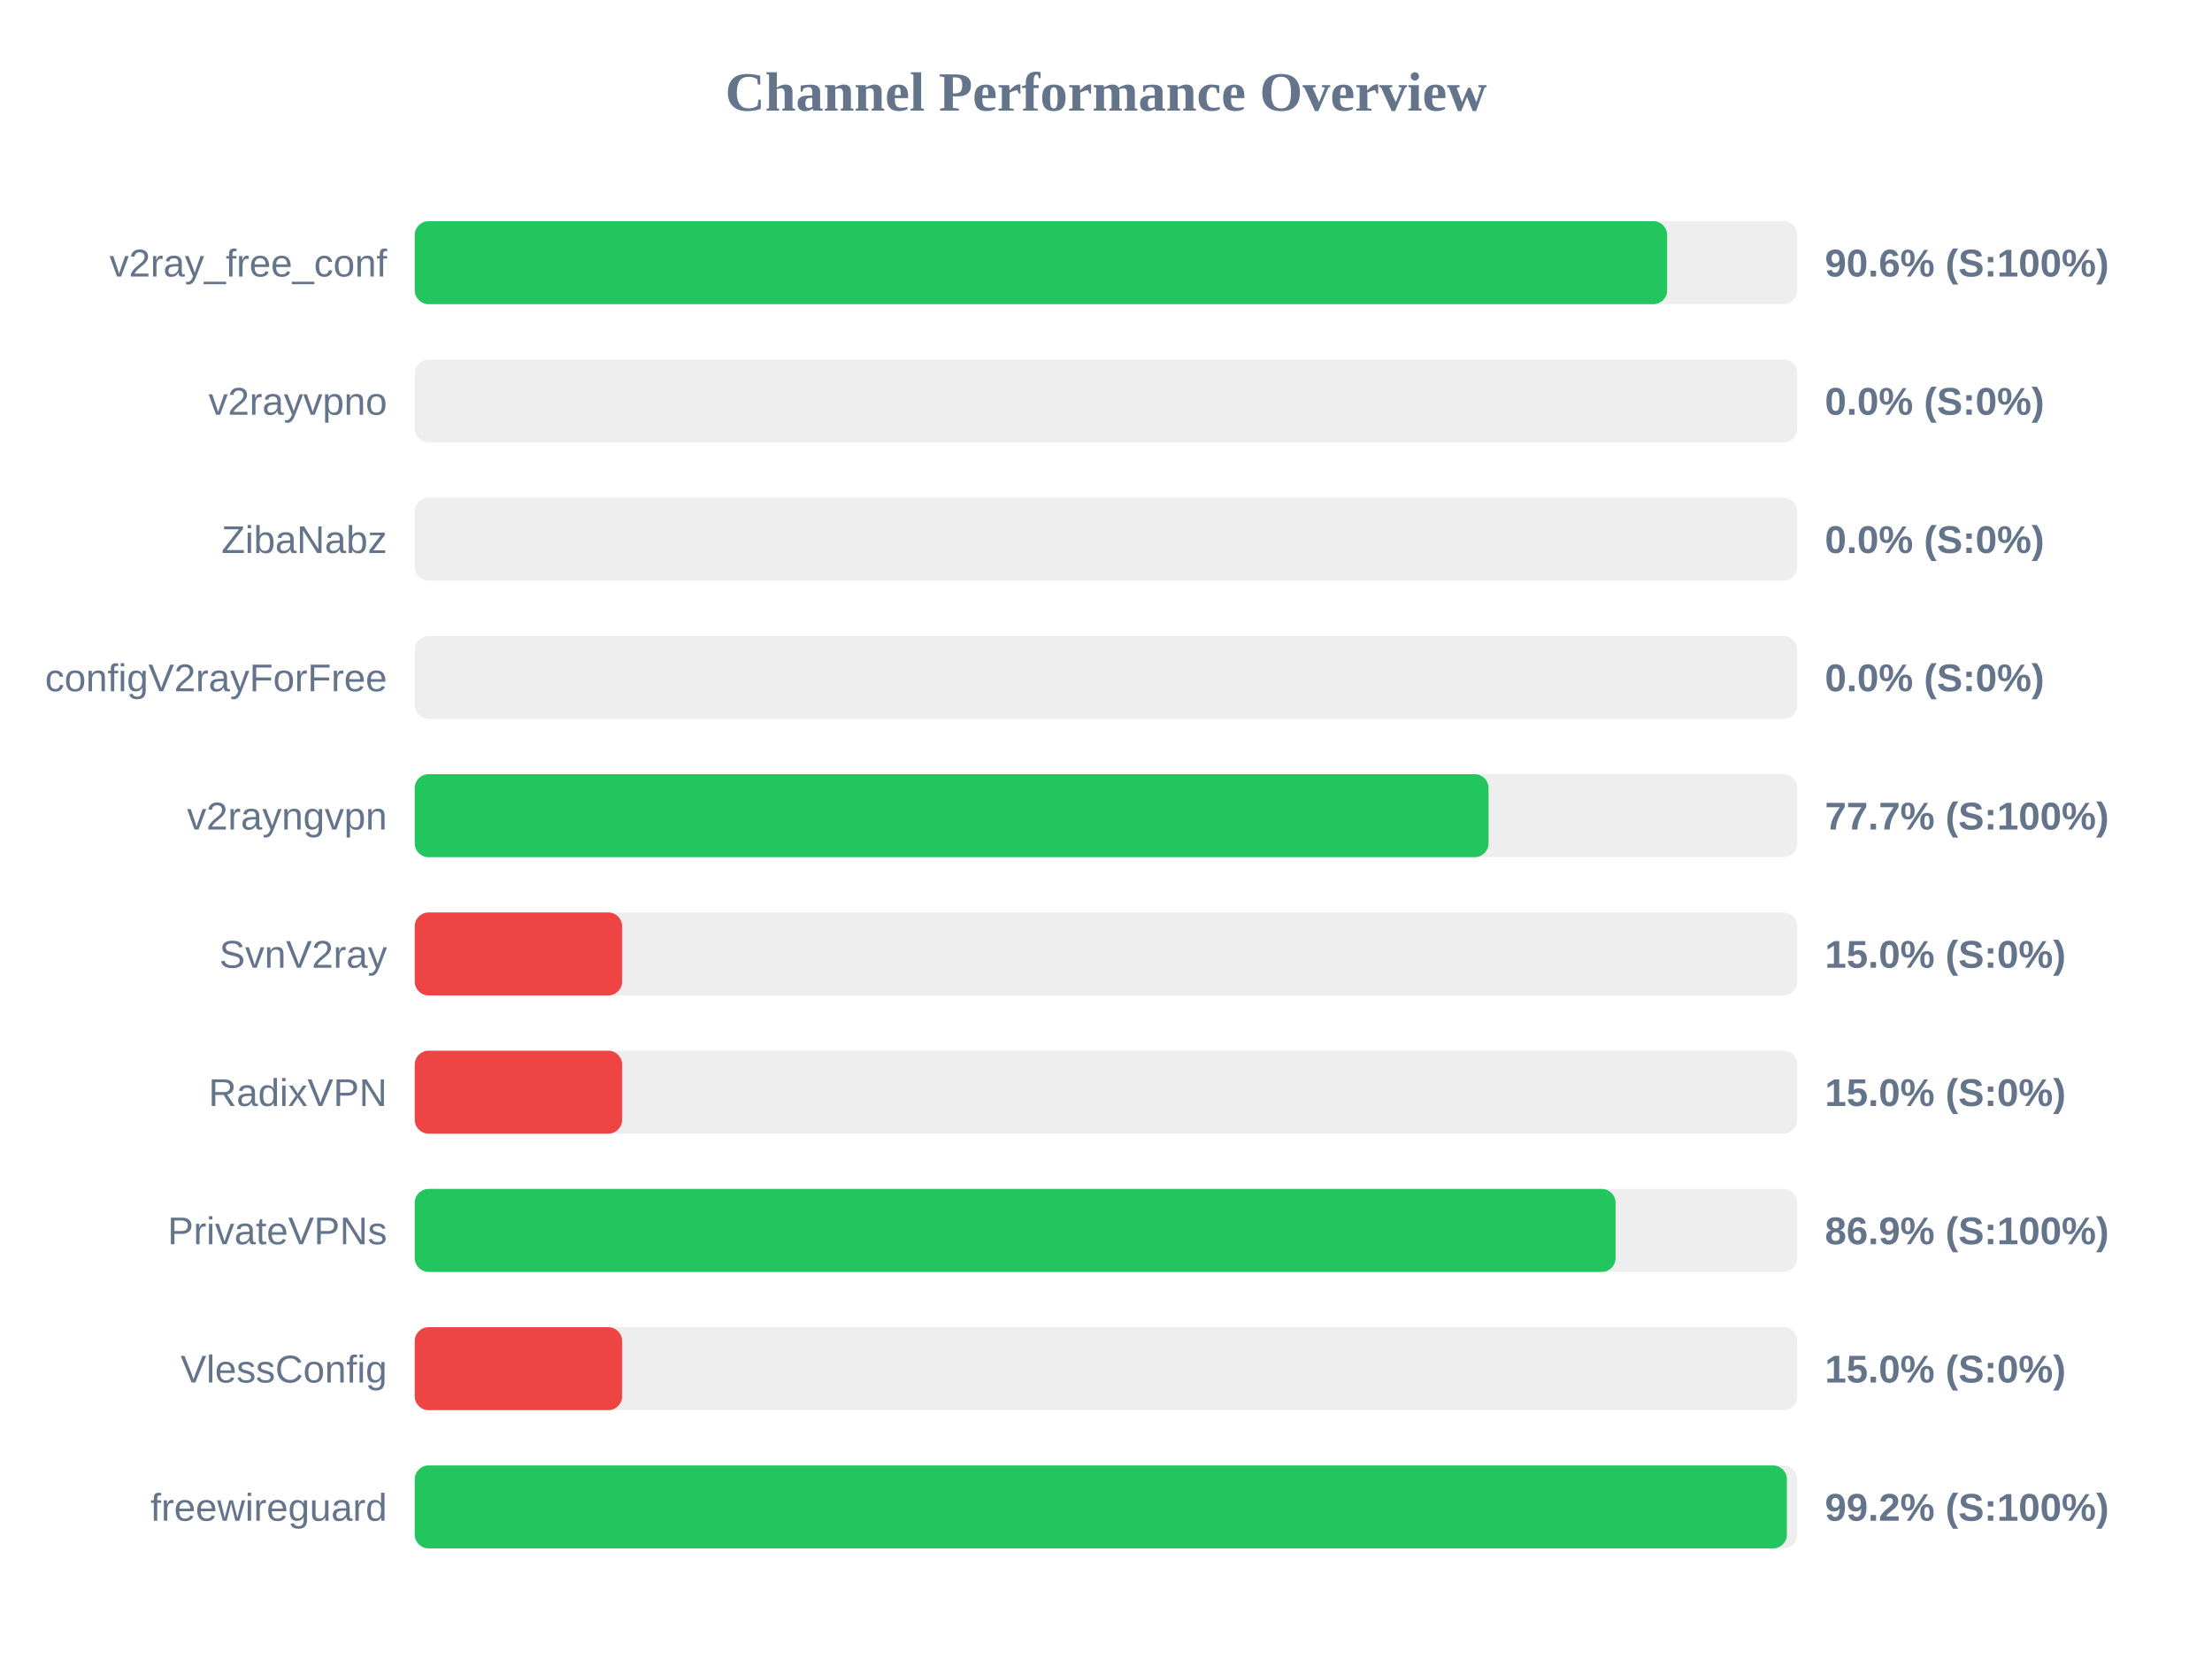
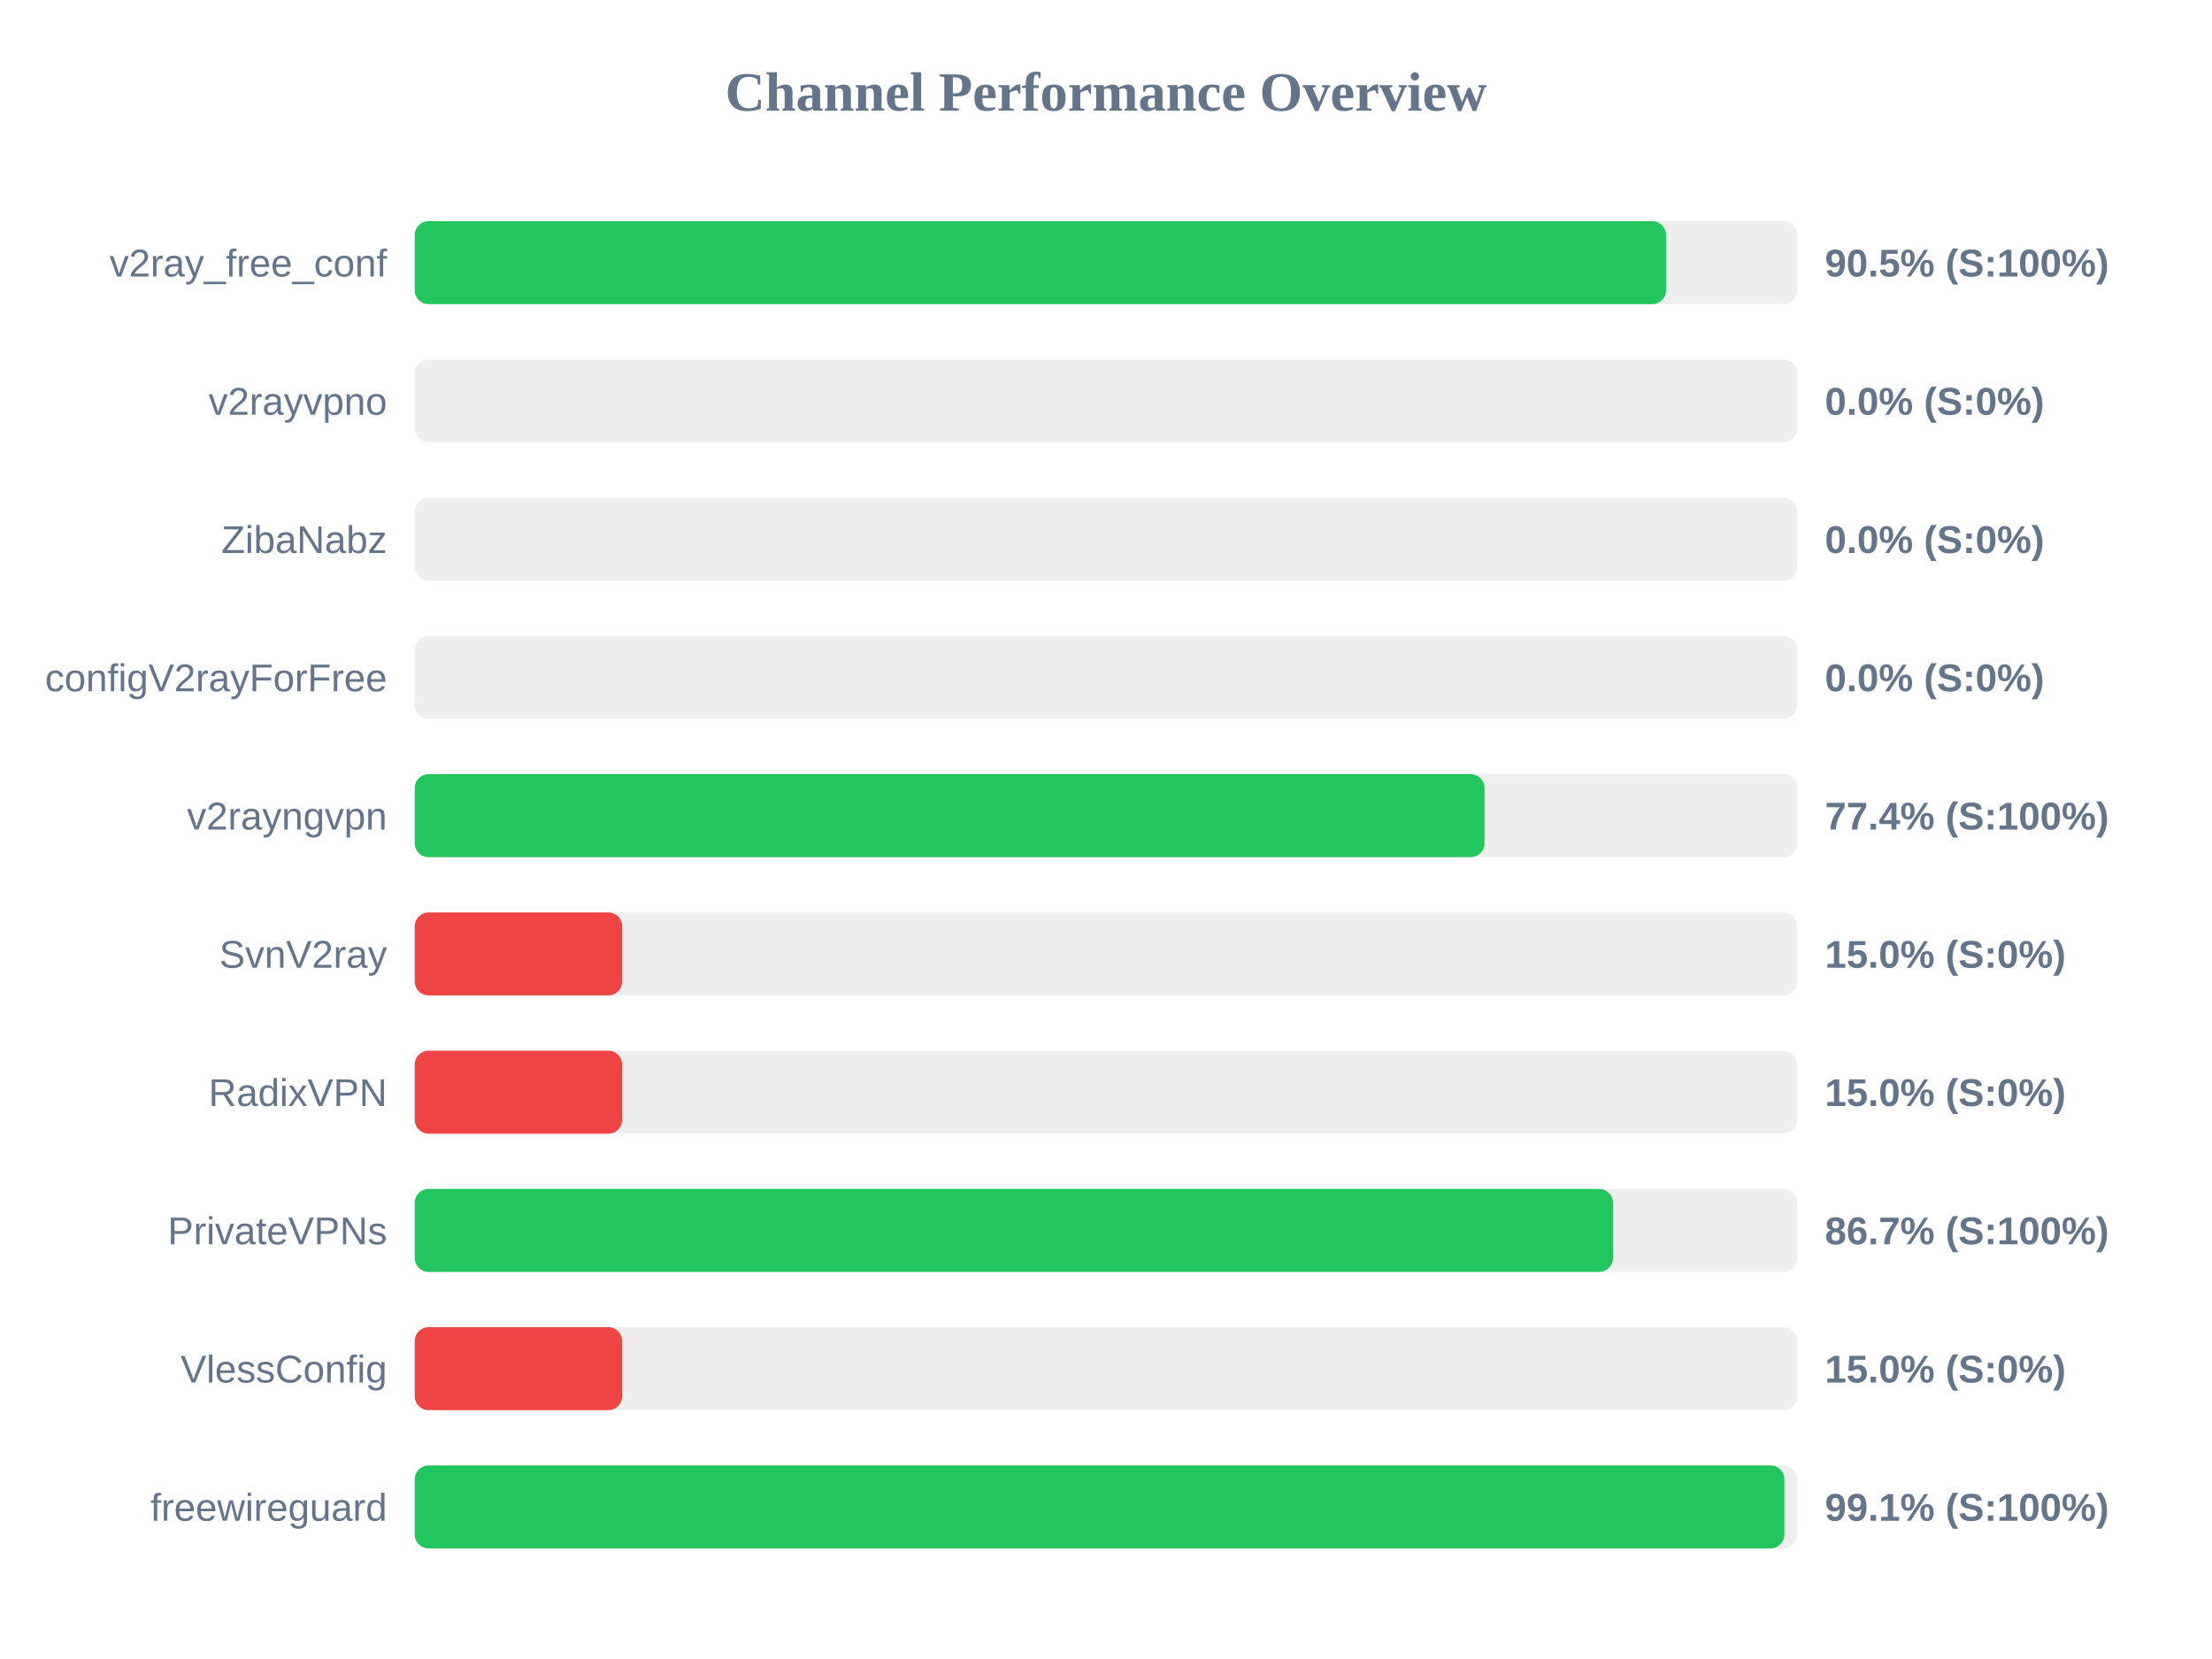
<svg xmlns="http://www.w3.org/2000/svg" width="800" height="600" version="1.1">
  <style>
        .row { font: 14px Arial; fill: #64748b; }
        .score { font: bold 14px Arial; fill: #64748b; }
    </style>
  <text x="400" y="40" text-anchor="middle" font-size="20px" font-weight="bold" fill="#64748b">Channel Performance Overview</text>
  <rect x="150" y="80" width="500" height="30" fill="#eee" rx="5" />
-   <rect x="150" y="80" width="452.95" height="30" fill="#22c55e" rx="5" />
+   <rect x="150" y="80" width="452.55" height="30" fill="#22c55e" rx="5" />
  <text x="140" y="100" text-anchor="end" class="row">v2ray_free_conf</text>
-   <text x="660" y="100" text-anchor="start" class="score">90.6% (S:100%)</text>
+   <text x="660" y="100" text-anchor="start" class="score">90.5% (S:100%)</text>
  <rect x="150" y="130" width="500" height="30" fill="#eee" rx="5" />
  <rect x="150" y="130" width="0.0" height="30" fill="#ef4444" rx="5" />
  <text x="140" y="150" text-anchor="end" class="row">v2rayvpno</text>
  <text x="660" y="150" text-anchor="start" class="score">0.0% (S:0%)</text>
  <rect x="150" y="180" width="500" height="30" fill="#eee" rx="5" />
  <rect x="150" y="180" width="0.0" height="30" fill="#ef4444" rx="5" />
  <text x="140" y="200" text-anchor="end" class="row">ZibaNabz</text>
  <text x="660" y="200" text-anchor="start" class="score">0.0% (S:0%)</text>
  <rect x="150" y="230" width="500" height="30" fill="#eee" rx="5" />
  <rect x="150" y="230" width="0.0" height="30" fill="#ef4444" rx="5" />
  <text x="140" y="250" text-anchor="end" class="row">configV2rayForFree</text>
  <text x="660" y="250" text-anchor="start" class="score">0.0% (S:0%)</text>
  <rect x="150" y="280" width="500" height="30" fill="#eee" rx="5" />
-   <rect x="150" y="280" width="388.35" height="30" fill="#22c55e" rx="5" />
+   <rect x="150" y="280" width="386.9" height="30" fill="#22c55e" rx="5" />
  <text x="140" y="300" text-anchor="end" class="row">v2rayngvpn</text>
-   <text x="660" y="300" text-anchor="start" class="score">77.7% (S:100%)</text>
+   <text x="660" y="300" text-anchor="start" class="score">77.4% (S:100%)</text>
  <rect x="150" y="330" width="500" height="30" fill="#eee" rx="5" />
  <rect x="150" y="330" width="75.0" height="30" fill="#ef4444" rx="5" />
  <text x="140" y="350" text-anchor="end" class="row">SvnV2ray</text>
  <text x="660" y="350" text-anchor="start" class="score">15.0% (S:0%)</text>
  <rect x="150" y="380" width="500" height="30" fill="#eee" rx="5" />
  <rect x="150" y="380" width="75.0" height="30" fill="#ef4444" rx="5" />
  <text x="140" y="400" text-anchor="end" class="row">RadixVPN</text>
  <text x="660" y="400" text-anchor="start" class="score">15.0% (S:0%)</text>
  <rect x="150" y="430" width="500" height="30" fill="#eee" rx="5" />
-   <rect x="150" y="430" width="434.3" height="30" fill="#22c55e" rx="5" />
+   <rect x="150" y="430" width="433.35" height="30" fill="#22c55e" rx="5" />
  <text x="140" y="450" text-anchor="end" class="row">PrivateVPNs</text>
-   <text x="660" y="450" text-anchor="start" class="score">86.9% (S:100%)</text>
+   <text x="660" y="450" text-anchor="start" class="score">86.7% (S:100%)</text>
  <rect x="150" y="480" width="500" height="30" fill="#eee" rx="5" />
  <rect x="150" y="480" width="75.0" height="30" fill="#ef4444" rx="5" />
  <text x="140" y="500" text-anchor="end" class="row">VlessConfig</text>
  <text x="660" y="500" text-anchor="start" class="score">15.0% (S:0%)</text>
  <rect x="150" y="530" width="500" height="30" fill="#eee" rx="5" />
-   <rect x="150" y="530" width="496.25" height="30" fill="#22c55e" rx="5" />
+   <rect x="150" y="530" width="495.35" height="30" fill="#22c55e" rx="5" />
  <text x="140" y="550" text-anchor="end" class="row">freewireguard</text>
-   <text x="660" y="550" text-anchor="start" class="score">99.2% (S:100%)</text>
+   <text x="660" y="550" text-anchor="start" class="score">99.1% (S:100%)</text>
</svg>
